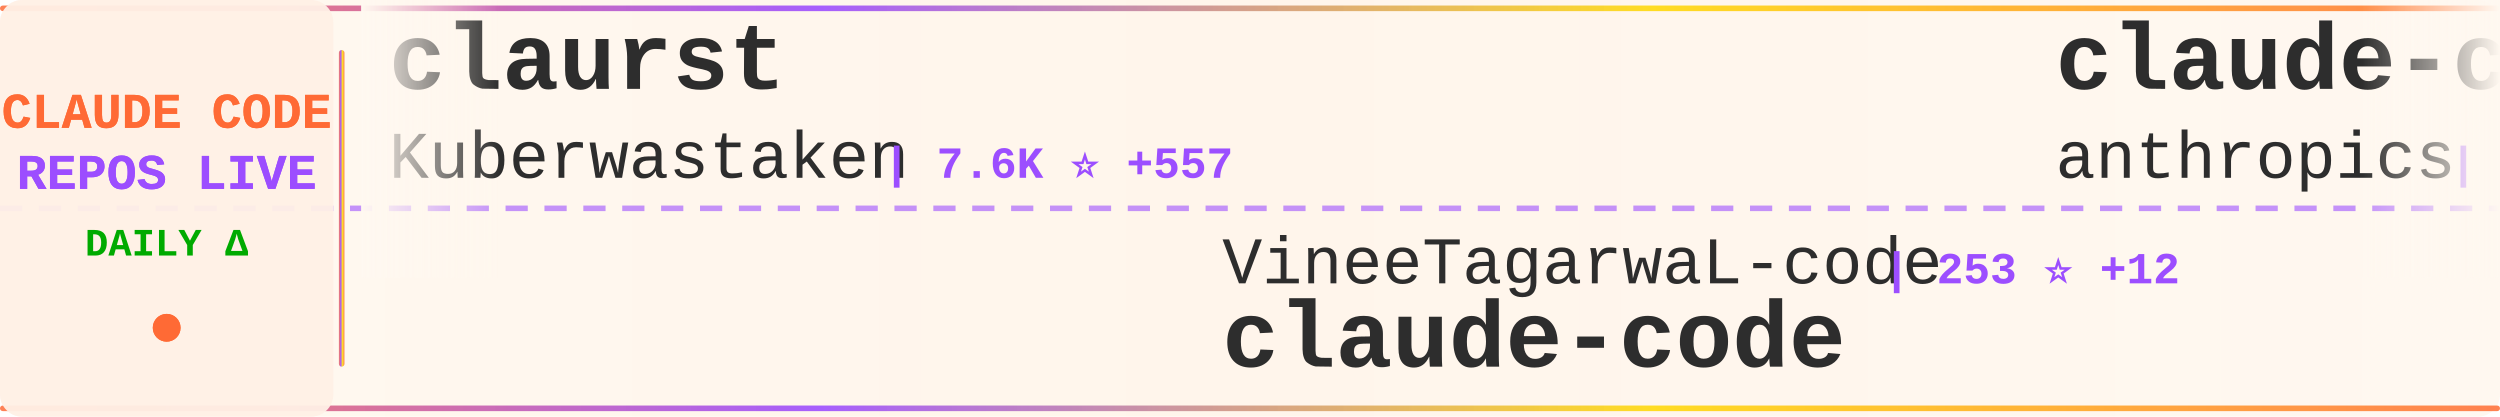
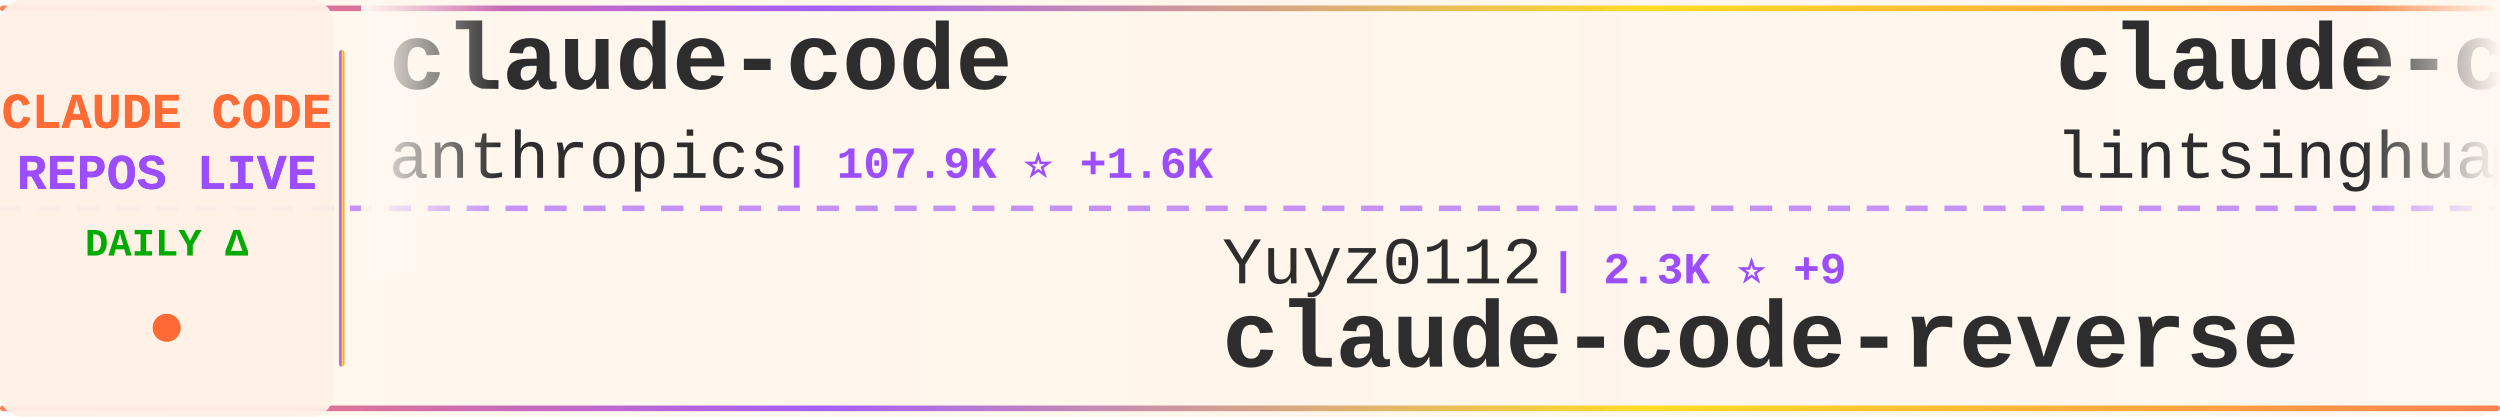
<svg xmlns="http://www.w3.org/2000/svg" width="900" height="150">
  <defs>
    <linearGradient id="tickerBg" x1="0%" y1="0%" x2="100%" y2="0%">
      <stop offset="0%" style="stop-color:#fff8f0;stop-opacity:0.98" />
      <stop offset="50%" style="stop-color:#fff5eb;stop-opacity:1" />
      <stop offset="100%" style="stop-color:#fff8f0;stop-opacity:0.98" />
    </linearGradient>
    <linearGradient id="borderGrad" x1="0%" y1="0%" x2="100%" y2="0%">
      <stop offset="0%" style="stop-color:#FF6B35;stop-opacity:0.85">
        <animate attributeName="stop-opacity" values="0.85;1;0.85" dur="2s" repeatCount="indefinite" />
      </stop>
      <stop offset="33%" style="stop-color:#9C4EFF;stop-opacity:0.9">
        <animate attributeName="stop-opacity" values="0.9;1;0.9" dur="2.2s" repeatCount="indefinite" />
      </stop>
      <stop offset="66%" style="stop-color:#FFD700;stop-opacity:0.85">
        <animate attributeName="stop-opacity" values="0.85;1;0.85" dur="1.8s" repeatCount="indefinite" />
      </stop>
      <stop offset="100%" style="stop-color:#FF6B35;stop-opacity:0.85">
        <animate attributeName="stop-opacity" values="0.85;1;0.85" dur="2s" repeatCount="indefinite" />
      </stop>
    </linearGradient>
    <filter id="textGlow">
      <feGaussianBlur stdDeviation="0.15" result="coloredBlur" />
      <feMerge>
        <feMergeNode in="coloredBlur" />
        <feMergeNode in="SourceGraphic" />
      </feMerge>
    </filter>
    <filter id="metricGlow">
      <feGaussianBlur stdDeviation="0.2" result="coloredBlur" />
      <feMerge>
        <feMergeNode in="coloredBlur" />
        <feMergeNode in="SourceGraphic" />
      </feMerge>
    </filter>
    <linearGradient id="leftFade" x1="0%" y1="0%" x2="100%" y2="0%">
      <stop offset="0%" style="stop-color:#fff8f0;stop-opacity:1" />
      <stop offset="100%" style="stop-color:#fff8f0;stop-opacity:0" />
    </linearGradient>
    <linearGradient id="rightFade" x1="0%" y1="0%" x2="100%" y2="0%">
      <stop offset="0%" style="stop-color:#fff8f0;stop-opacity:0" />
      <stop offset="100%" style="stop-color:#fff8f0;stop-opacity:1" />
    </linearGradient>
  </defs>
  <rect width="900" height="150" fill="url(#tickerBg)" rx="8" />
  <rect x="0" y="2" width="900" height="2" fill="url(#borderGrad)" rx="1" />
  <rect x="0" y="146" width="900" height="2" fill="url(#borderGrad)" rx="1" />
  <line x1="0" y1="75" x2="900" y2="75" stroke="#9C4EFF" stroke-width="2" stroke-dasharray="8 6" opacity="0.6" />
  <rect x="0" y="0" width="120" height="150" fill="#fff0e6" opacity="0.95" rx="8" />
  <text x="60" y="46" font-family="'Courier New', monospace" font-size="18" font-weight="bold" fill="#FF6B35" text-anchor="middle" filter="url(#textGlow)">
    CLAUDE CODE
  </text>
  <text x="60" y="68" font-family="'Courier New', monospace" font-size="18" font-weight="bold" fill="#9C4EFF" text-anchor="middle" filter="url(#textGlow)">
    REPOS LIVE
  </text>
  <text x="60" y="92" font-family="'Courier New', monospace" font-size="14" font-weight="bold" fill="#00aa00" text-anchor="middle">
    DAILY Δ
  </text>
  <circle cx="60" cy="118" r="5" fill="#FF6B35" filter="url(#metricGlow)">
    <animate attributeName="r" values="4;6;4" dur="1.5s" repeatCount="indefinite" />
    <animate attributeName="opacity" values="0.6;1;0.6" dur="1.5s" repeatCount="indefinite" />
  </circle>
  <rect x="122" y="18" width="2" height="114" fill="url(#borderGrad)" rx="1" />
  <clipPath id="tickerClip">
    <rect x="130" y="0" width="770" height="150" />
  </clipPath>
  <g clip-path="url(#tickerClip)">
    <g id="tickerItems">
      <animateTransform attributeName="transform" attributeType="XML" type="translate" from="0 0" to="-3000 0" dur="54s" repeatCount="indefinite" />
      <g transform="translate(0, 0)">
-         <text x="140" y="32" font-family="'Courier New', monospace" font-size="34" font-weight="bold" fill="#2d2d2d">claurst</text>
-         <text x="140" y="64" font-family="'Courier New', monospace" font-size="24" font-weight="normal" fill="#2d2d2d" opacity="1.0">Kuberwastaken</text>
-         <text x="318" y="64" font-family="'Courier New', monospace" font-size="16" font-weight="bold" fill="#9C4EFF"> | 7.6K ⭐ +557</text>
+         <text x="140" y="32" font-family="'Courier New', monospace" font-size="34" font-weight="bold" fill="#2d2d2d">claude-code</text>
+         <text x="140" y="64" font-family="'Courier New', monospace" font-size="24" font-weight="normal" fill="#2d2d2d" opacity="1.0">anthropics</text>
+         <text x="282" y="64" font-family="'Courier New', monospace" font-size="16" font-weight="bold" fill="#9C4EFF"> | 107.9K ⭐ +1.6K</text>
      </g>
      <g transform="translate(300, 0)">
-         <text x="140" y="102" font-family="'Courier New', monospace" font-size="24" font-weight="normal" fill="#2d2d2d" opacity="1.0">VineeTagarwaL-code</text>
-         <text x="378" y="102" font-family="'Courier New', monospace" font-size="16" font-weight="bold" fill="#9C4EFF"> | 253 ⭐ +12</text>
+         <text x="140" y="102" font-family="'Courier New', monospace" font-size="24" font-weight="normal" fill="#2d2d2d" opacity="1.0">Yuyz0112</text>
+         <text x="258" y="102" font-family="'Courier New', monospace" font-size="16" font-weight="bold" fill="#9C4EFF"> | 2.3K ⭐ +9</text>
+         <text x="140" y="132" font-family="'Courier New', monospace" font-size="34" font-weight="bold" fill="#2d2d2d">claude-code-reverse</text>
+       </g>
+       <g transform="translate(600, 0)">
+         <text x="140" y="32" font-family="'Courier New', monospace" font-size="34" font-weight="bold" fill="#2d2d2d">claude-code-book</text>
+         <text x="140" y="64" font-family="'Courier New', monospace" font-size="24" font-weight="normal" fill="#2d2d2d" opacity="1.0">lintsinghua</text>
+         <text x="294" y="64" font-family="'Courier New', monospace" font-size="16" font-weight="bold" fill="#9C4EFF"> | 1.7K ⭐ +307</text>
+       </g>
+       <g transform="translate(900, 0)">
+         <text x="140" y="102" font-family="'Courier New', monospace" font-size="24" font-weight="normal" fill="#2d2d2d" opacity="1.0">anthropics</text>
+         <text x="282" y="102" font-family="'Courier New', monospace" font-size="16" font-weight="bold" fill="#9C4EFF"> | 15.9K ⭐ +102</text>
+         <text x="140" y="132" font-family="'Courier New', monospace" font-size="34" font-weight="bold" fill="#2d2d2d">claude-plugins-official</text>
+       </g>
+       <g transform="translate(1200, 0)">
+         <text x="140" y="32" font-family="'Courier New', monospace" font-size="34" font-weight="bold" fill="#2d2d2d">how-claude-code-works</text>
+         <text x="140" y="64" font-family="'Courier New', monospace" font-size="24" font-weight="normal" fill="#2d2d2d" opacity="1.0">Windy3f3f3f3f</text>
+         <text x="318" y="64" font-family="'Courier New', monospace" font-size="16" font-weight="bold" fill="#9C4EFF"> | 1.4K ⭐ +135</text>
+       </g>
+       <g transform="translate(1500, 0)">
+         <text x="140" y="102" font-family="'Courier New', monospace" font-size="24" font-weight="normal" fill="#2d2d2d" opacity="1.0">feiskyer</text>
+         <text x="258" y="102" font-family="'Courier New', monospace" font-size="16" font-weight="bold" fill="#9C4EFF"> | 1.4K ⭐ +3</text>
+         <text x="140" y="132" font-family="'Courier New', monospace" font-size="34" font-weight="bold" fill="#2d2d2d">claude-code-settings</text>
+       </g>
+       <g transform="translate(1800, 0)">
+         <text x="140" y="32" font-family="'Courier New', monospace" font-size="34" font-weight="bold" fill="#2d2d2d">claude-code-source</text>
+         <text x="140" y="64" font-family="'Courier New', monospace" font-size="24" font-weight="normal" fill="#2d2d2d" opacity="1.0">hangsman</text>
+         <text x="258" y="64" font-family="'Courier New', monospace" font-size="16" font-weight="bold" fill="#9C4EFF"> | 706 ⭐ +32</text>
+       </g>
+       <g transform="translate(2100, 0)">
+         <text x="140" y="102" font-family="'Courier New', monospace" font-size="24" font-weight="normal" fill="#2d2d2d" opacity="1.0">xorespesp</text>
+         <text x="270" y="102" font-family="'Courier New', monospace" font-size="16" font-weight="bold" fill="#9C4EFF"> | 184 ⭐ +10</text>
        <text x="140" y="132" font-family="'Courier New', monospace" font-size="34" font-weight="bold" fill="#2d2d2d">claude-code</text>
      </g>
-       <g transform="translate(600, 0)">
-         <text x="140" y="32" font-family="'Courier New', monospace" font-size="34" font-weight="bold" fill="#2d2d2d">claude-code-security-rev...</text>
-         <text x="140" y="64" font-family="'Courier New', monospace" font-size="24" font-weight="normal" fill="#2d2d2d" opacity="1.0">anthropics</text>
-         <text x="282" y="64" font-family="'Courier New', monospace" font-size="16" font-weight="bold" fill="#9C4EFF"> | 4.1K ⭐ +9</text>
-       </g>
-       <g transform="translate(900, 0)">
-         <text x="140" y="102" font-family="'Courier New', monospace" font-size="24" font-weight="normal" fill="#2d2d2d" opacity="1.0">isboyjc</text>
-         <text x="246" y="102" font-family="'Courier New', monospace" font-size="16" font-weight="bold" fill="#9C4EFF"> | 113 ⭐ +17</text>
-         <text x="140" y="132" font-family="'Courier New', monospace" font-size="34" font-weight="bold" fill="#2d2d2d">claude-code</text>
-       </g>
-       <g transform="translate(1200, 0)">
-         <text x="140" y="32" font-family="'Courier New', monospace" font-size="34" font-weight="bold" fill="#2d2d2d">claude-code-guide</text>
-         <text x="140" y="64" font-family="'Courier New', monospace" font-size="24" font-weight="normal" fill="#2d2d2d" opacity="1.0">zebbern</text>
-         <text x="246" y="64" font-family="'Courier New', monospace" font-size="16" font-weight="bold" fill="#9C4EFF"> | 3.8K ⭐ +11</text>
-       </g>
-       <g transform="translate(1500, 0)">
-         <text x="140" y="102" font-family="'Courier New', monospace" font-size="24" font-weight="normal" fill="#2d2d2d" opacity="1.0">ykdojo</text>
-         <text x="234" y="102" font-family="'Courier New', monospace" font-size="16" font-weight="bold" fill="#9C4EFF"> | 7.1K ⭐ +38</text>
-         <text x="140" y="132" font-family="'Courier New', monospace" font-size="34" font-weight="bold" fill="#2d2d2d">claude-code-tips</text>
-       </g>
-       <g transform="translate(1800, 0)">
-         <text x="140" y="32" font-family="'Courier New', monospace" font-size="34" font-weight="bold" fill="#2d2d2d">claude-code-analysis</text>
-         <text x="140" y="64" font-family="'Courier New', monospace" font-size="24" font-weight="normal" fill="#2d2d2d" opacity="1.0">liuup</text>
-         <text x="222" y="64" font-family="'Courier New', monospace" font-size="16" font-weight="bold" fill="#9C4EFF"> | 757 ⭐ +149</text>
-       </g>
-       <g transform="translate(2100, 0)">
-         <text x="140" y="102" font-family="'Courier New', monospace" font-size="24" font-weight="normal" fill="#2d2d2d" opacity="1.0">rohitg00</text>
-         <text x="258" y="102" font-family="'Courier New', monospace" font-size="16" font-weight="bold" fill="#9C4EFF"> | 1.0K ⭐ +22</text>
-         <text x="140" y="132" font-family="'Courier New', monospace" font-size="34" font-weight="bold" fill="#2d2d2d">awesome-claude-code-tool...</text>
-       </g>
      <g transform="translate(2400, 0)">
-         <text x="140" y="32" font-family="'Courier New', monospace" font-size="34" font-weight="bold" fill="#2d2d2d">claude-code</text>
-         <text x="140" y="64" font-family="'Courier New', monospace" font-size="24" font-weight="normal" fill="#2d2d2d" opacity="1.0">tanbiralam</text>
-         <text x="282" y="64" font-family="'Courier New', monospace" font-size="16" font-weight="bold" fill="#9C4EFF"> | 1.0K ⭐ +239</text>
+         <text x="140" y="32" font-family="'Courier New', monospace" font-size="34" font-weight="bold" fill="#2d2d2d">claude-code-source</text>
+         <text x="140" y="64" font-family="'Courier New', monospace" font-size="24" font-weight="normal" fill="#2d2d2d" opacity="1.0">AprilNEA</text>
+         <text x="258" y="64" font-family="'Courier New', monospace" font-size="16" font-weight="bold" fill="#9C4EFF"> | 341 ⭐ +21</text>
      </g>
      <g transform="translate(2700, 0)">
-         <text x="140" y="102" font-family="'Courier New', monospace" font-size="24" font-weight="normal" fill="#2d2d2d" opacity="1.0">diet103</text>
-         <text x="246" y="102" font-family="'Courier New', monospace" font-size="16" font-weight="bold" fill="#9C4EFF"> | 9.4K ⭐ +10</text>
-         <text x="140" y="132" font-family="'Courier New', monospace" font-size="34" font-weight="bold" fill="#2d2d2d">claude-code-infrastructu...</text>
+         <text x="140" y="102" font-family="'Courier New', monospace" font-size="24" font-weight="normal" fill="#2d2d2d" opacity="1.0">Piebald-AI</text>
+         <text x="282" y="102" font-family="'Courier New', monospace" font-size="16" font-weight="bold" fill="#9C4EFF"> | 8.2K ⭐ +90</text>
+         <text x="140" y="132" font-family="'Courier New', monospace" font-size="34" font-weight="bold" fill="#2d2d2d">claude-code-system-promp...</text>
      </g>
      <g transform="translate(3000, 0)">
-         <text x="140" y="32" font-family="'Courier New', monospace" font-size="34" font-weight="bold" fill="#2d2d2d">claurst</text>
-         <text x="140" y="64" font-family="'Courier New', monospace" font-size="24" font-weight="normal" fill="#2d2d2d" opacity="1.0">Kuberwastaken</text>
-         <text x="318" y="64" font-family="'Courier New', monospace" font-size="16" font-weight="bold" fill="#9C4EFF"> | 7.6K ⭐ +557</text>
+         <text x="140" y="32" font-family="'Courier New', monospace" font-size="34" font-weight="bold" fill="#2d2d2d">claude-code</text>
+         <text x="140" y="64" font-family="'Courier New', monospace" font-size="24" font-weight="normal" fill="#2d2d2d" opacity="1.0">anthropics</text>
+         <text x="282" y="64" font-family="'Courier New', monospace" font-size="16" font-weight="bold" fill="#9C4EFF"> | 107.9K ⭐ +1.6K</text>
      </g>
      <g transform="translate(3300, 0)">
-         <text x="140" y="102" font-family="'Courier New', monospace" font-size="24" font-weight="normal" fill="#2d2d2d" opacity="1.0">VineeTagarwaL-code</text>
-         <text x="378" y="102" font-family="'Courier New', monospace" font-size="16" font-weight="bold" fill="#9C4EFF"> | 253 ⭐ +12</text>
-         <text x="140" y="132" font-family="'Courier New', monospace" font-size="34" font-weight="bold" fill="#2d2d2d">claude-code</text>
+         <text x="140" y="102" font-family="'Courier New', monospace" font-size="24" font-weight="normal" fill="#2d2d2d" opacity="1.0">Yuyz0112</text>
+         <text x="258" y="102" font-family="'Courier New', monospace" font-size="16" font-weight="bold" fill="#9C4EFF"> | 2.3K ⭐ +9</text>
+         <text x="140" y="132" font-family="'Courier New', monospace" font-size="34" font-weight="bold" fill="#2d2d2d">claude-code-reverse</text>
      </g>
      <g transform="translate(3600, 0)">
-         <text x="140" y="32" font-family="'Courier New', monospace" font-size="34" font-weight="bold" fill="#2d2d2d">claude-code-security-rev...</text>
-         <text x="140" y="64" font-family="'Courier New', monospace" font-size="24" font-weight="normal" fill="#2d2d2d" opacity="1.0">anthropics</text>
-         <text x="282" y="64" font-family="'Courier New', monospace" font-size="16" font-weight="bold" fill="#9C4EFF"> | 4.1K ⭐ +9</text>
+         <text x="140" y="32" font-family="'Courier New', monospace" font-size="34" font-weight="bold" fill="#2d2d2d">claude-code-book</text>
+         <text x="140" y="64" font-family="'Courier New', monospace" font-size="24" font-weight="normal" fill="#2d2d2d" opacity="1.0">lintsinghua</text>
+         <text x="294" y="64" font-family="'Courier New', monospace" font-size="16" font-weight="bold" fill="#9C4EFF"> | 1.7K ⭐ +307</text>
      </g>
      <g transform="translate(3900, 0)">
-         <text x="140" y="102" font-family="'Courier New', monospace" font-size="24" font-weight="normal" fill="#2d2d2d" opacity="1.0">isboyjc</text>
-         <text x="246" y="102" font-family="'Courier New', monospace" font-size="16" font-weight="bold" fill="#9C4EFF"> | 113 ⭐ +17</text>
-         <text x="140" y="132" font-family="'Courier New', monospace" font-size="34" font-weight="bold" fill="#2d2d2d">claude-code</text>
+         <text x="140" y="102" font-family="'Courier New', monospace" font-size="24" font-weight="normal" fill="#2d2d2d" opacity="1.0">anthropics</text>
+         <text x="282" y="102" font-family="'Courier New', monospace" font-size="16" font-weight="bold" fill="#9C4EFF"> | 15.9K ⭐ +102</text>
+         <text x="140" y="132" font-family="'Courier New', monospace" font-size="34" font-weight="bold" fill="#2d2d2d">claude-plugins-official</text>
      </g>
    </g>
  </g>
  <rect x="130" y="0" width="50" height="100" fill="url(#leftFade)" />
  <rect x="850" y="0" width="50" height="100" fill="url(#rightFade)" />
</svg>
